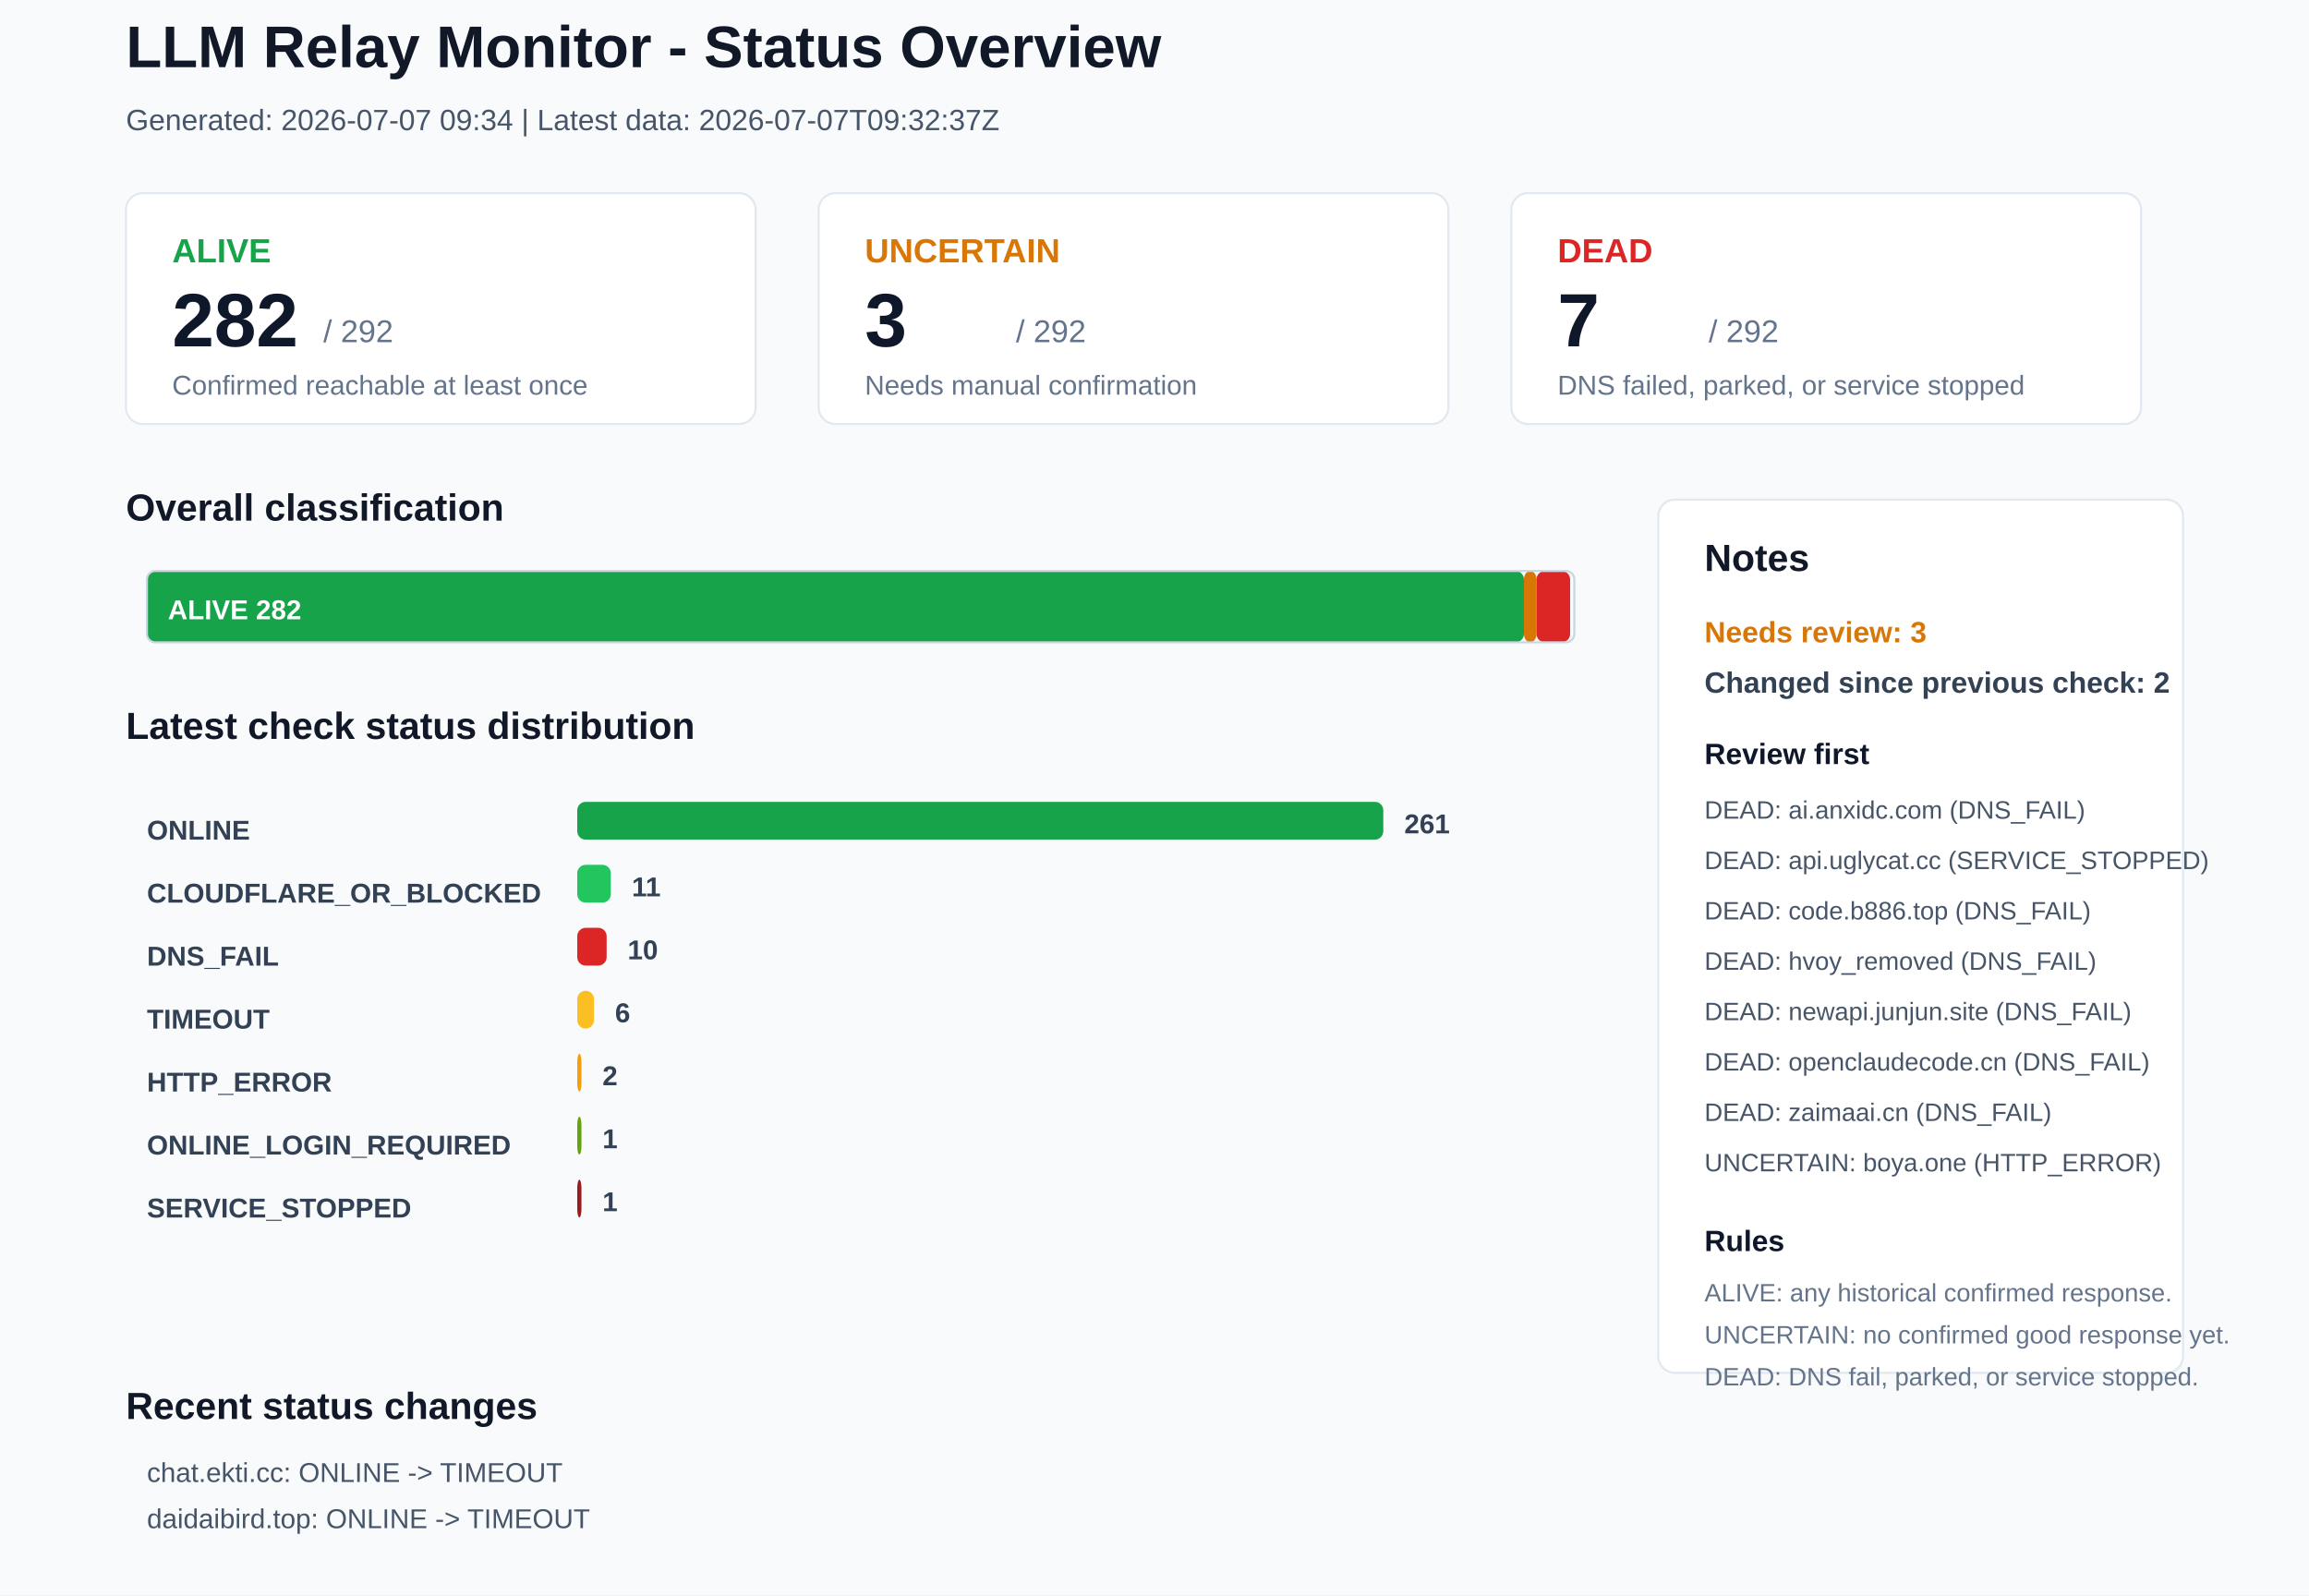
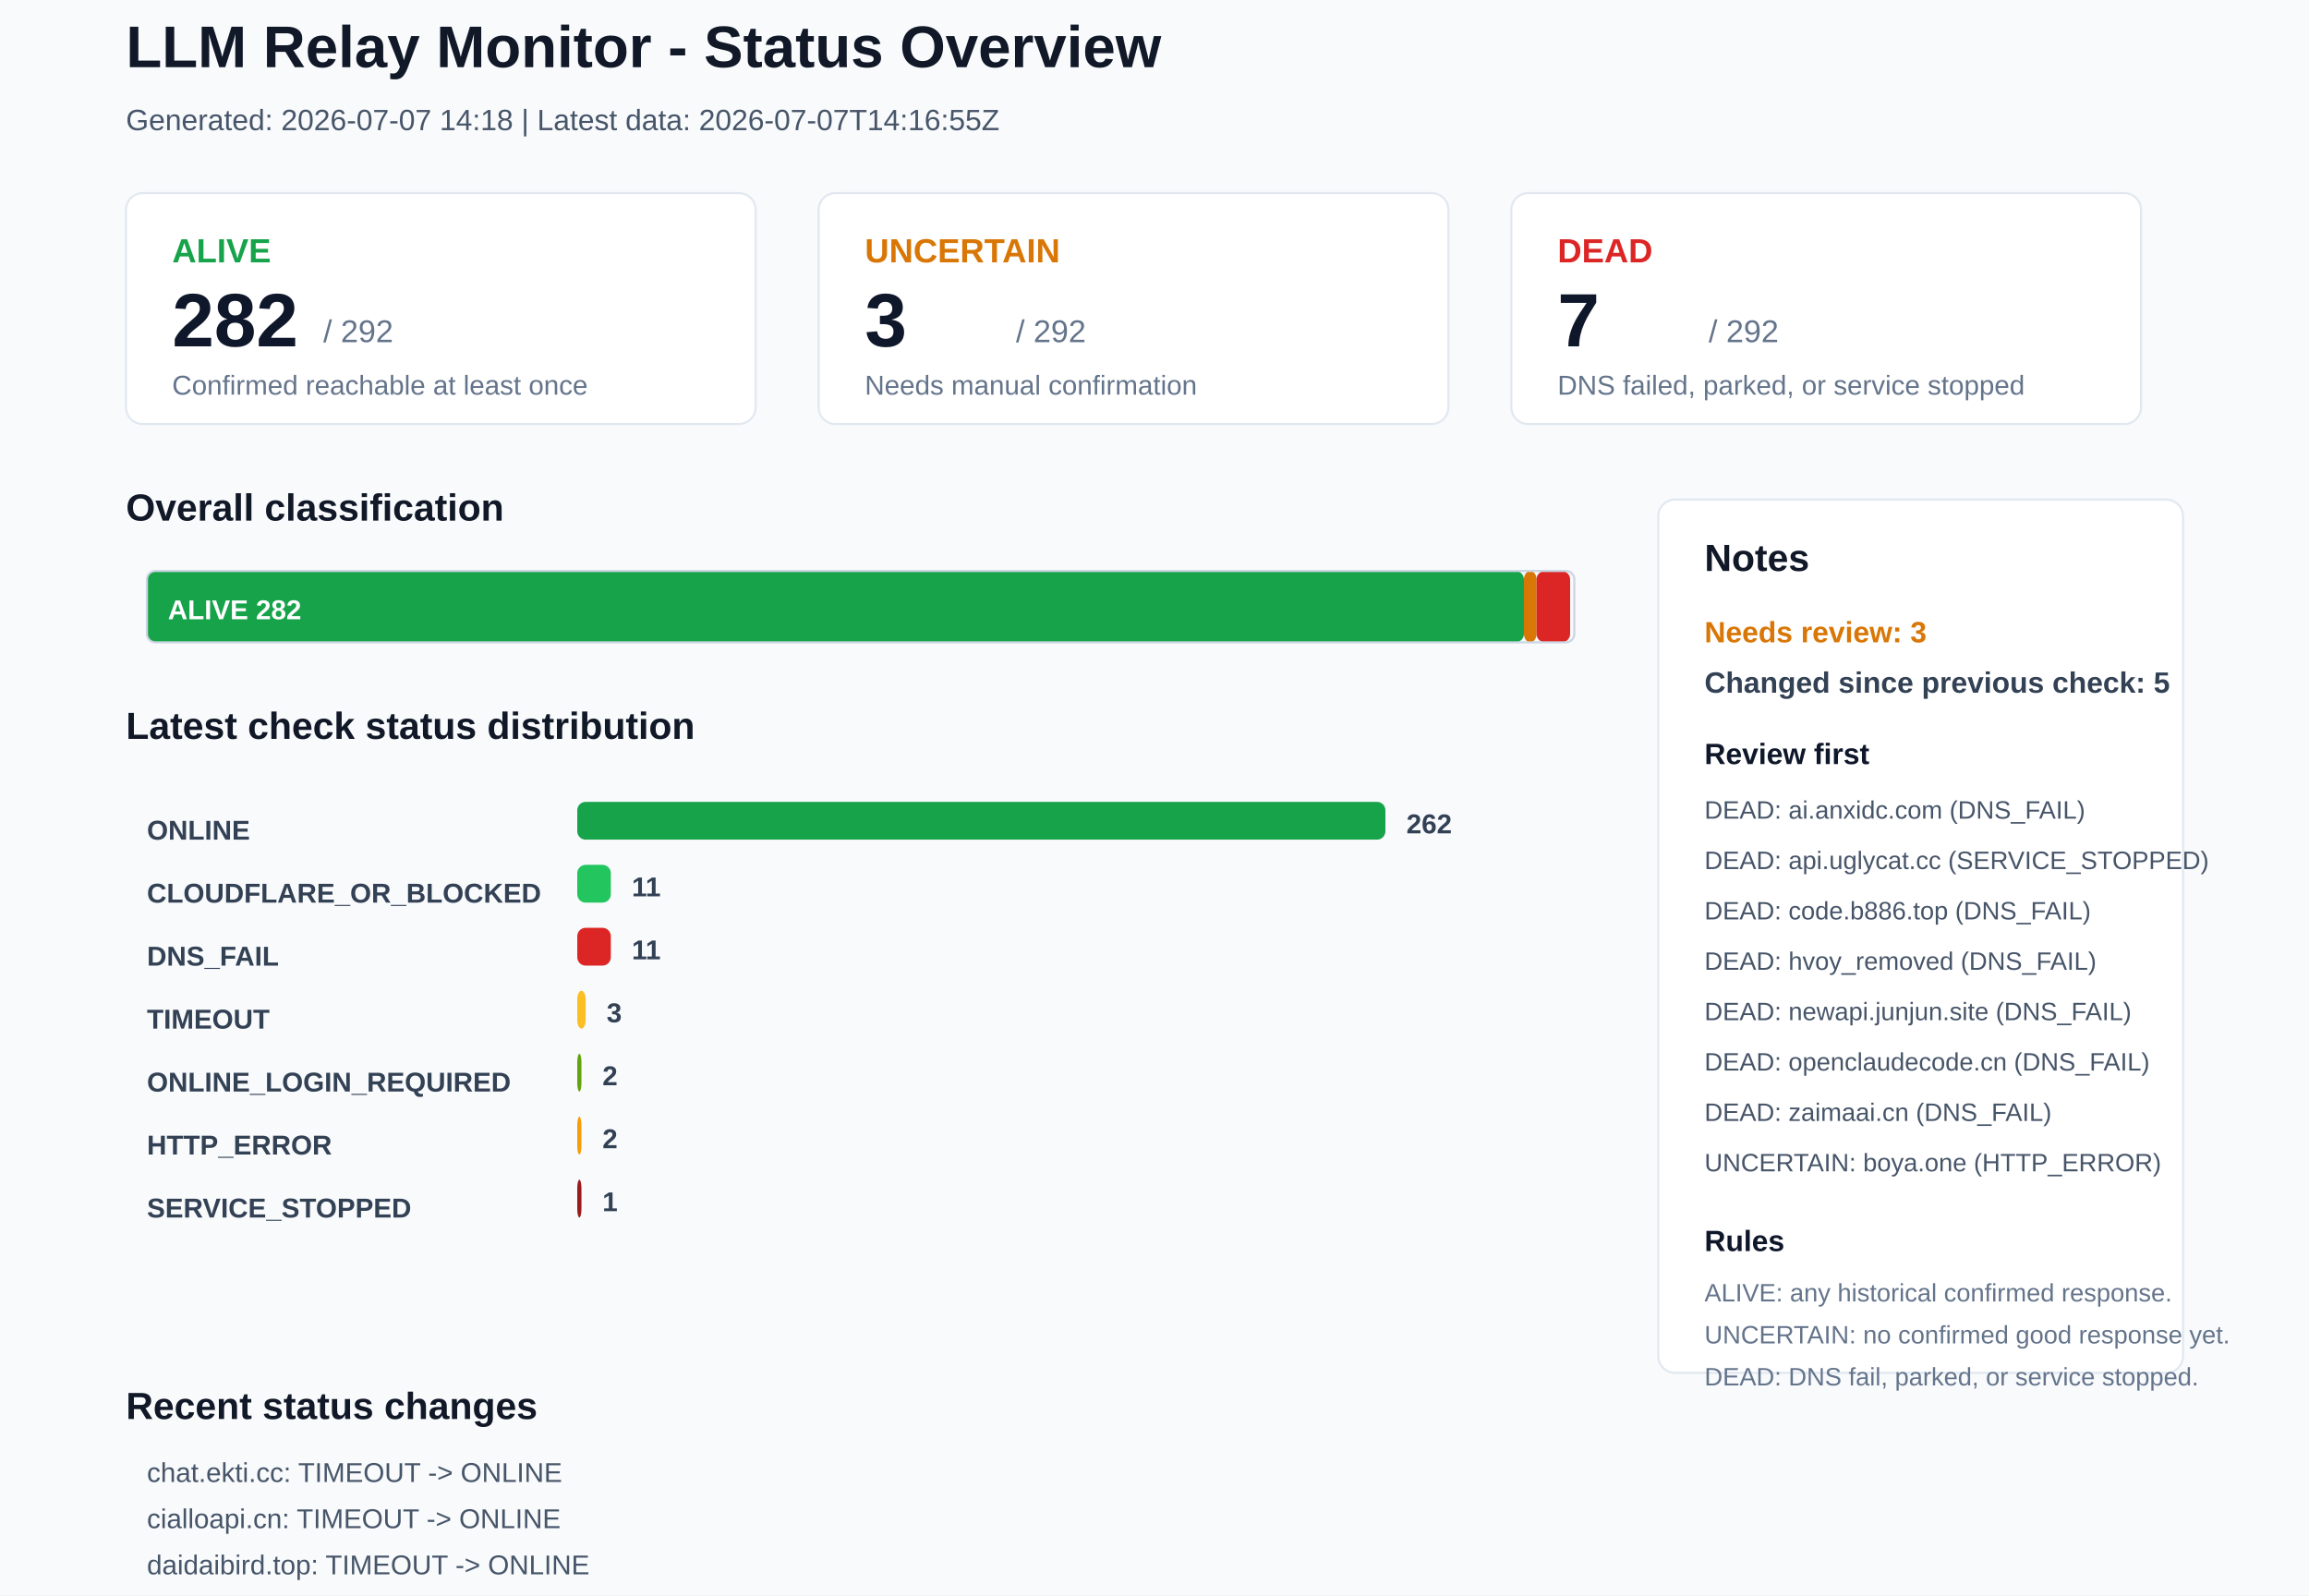
<svg xmlns="http://www.w3.org/2000/svg" width="1100" height="760" viewBox="0 0 1100 760">
  <rect x="0" y="0" width="1100" height="760" rx="0" fill="#F8FAFC" stroke="none" />
  <text x="60" y="32" font-family="Arial, sans-serif" font-size="28" font-weight="700" fill="#111827">LLM Relay Monitor - Status Overview</text>
-   <text x="60" y="62" font-family="Arial, sans-serif" font-size="14" font-weight="400" fill="#475569">Generated: 2026-07-07 09:34 | Latest data: 2026-07-07T09:32:37Z</text>
+   <text x="60" y="62" font-family="Arial, sans-serif" font-size="14" font-weight="400" fill="#475569">Generated: 2026-07-07 14:18 | Latest data: 2026-07-07T14:16:55Z</text>
  <rect x="60" y="92" width="300" height="110" rx="8" fill="#FFFFFF" stroke="#E2E8F0" />
  <text x="82" y="125" font-family="Arial, sans-serif" font-size="16" font-weight="700" fill="#16A34A">ALIVE</text>
  <text x="82" y="165" font-family="Arial, sans-serif" font-size="36" font-weight="700" fill="#0F172A">282</text>
  <text x="154" y="163" font-family="Arial, sans-serif" font-size="15" font-weight="400" fill="#64748B">/ 292</text>
  <text x="82" y="188" font-family="Arial, sans-serif" font-size="13" font-weight="400" fill="#64748B">Confirmed reachable at least once</text>
  <rect x="390" y="92" width="300" height="110" rx="8" fill="#FFFFFF" stroke="#E2E8F0" />
  <text x="412" y="125" font-family="Arial, sans-serif" font-size="16" font-weight="700" fill="#D97706">UNCERTAIN</text>
  <text x="412" y="165" font-family="Arial, sans-serif" font-size="36" font-weight="700" fill="#0F172A">3</text>
  <text x="484" y="163" font-family="Arial, sans-serif" font-size="15" font-weight="400" fill="#64748B">/ 292</text>
  <text x="412" y="188" font-family="Arial, sans-serif" font-size="13" font-weight="400" fill="#64748B">Needs manual confirmation</text>
  <rect x="720" y="92" width="300" height="110" rx="8" fill="#FFFFFF" stroke="#E2E8F0" />
  <text x="742" y="125" font-family="Arial, sans-serif" font-size="16" font-weight="700" fill="#DC2626">DEAD</text>
  <text x="742" y="165" font-family="Arial, sans-serif" font-size="36" font-weight="700" fill="#0F172A">7</text>
  <text x="814" y="163" font-family="Arial, sans-serif" font-size="15" font-weight="400" fill="#64748B">/ 292</text>
  <text x="742" y="188" font-family="Arial, sans-serif" font-size="13" font-weight="400" fill="#64748B">DNS failed, parked, or service stopped</text>
  <text x="60" y="248" font-family="Arial, sans-serif" font-size="18" font-weight="700" fill="#111827">Overall classification</text>
  <rect x="70" y="272" width="656" height="34" rx="4" fill="#16A34A" stroke="none" />
  <text x="80" y="295" font-family="Arial, sans-serif" font-size="13" font-weight="700" fill="#FFFFFF">ALIVE 282</text>
  <rect x="726" y="272" width="6" height="34" rx="4" fill="#D97706" stroke="none" />
  <rect x="732" y="272" width="16" height="34" rx="4" fill="#DC2626" stroke="none" />
  <rect x="70" y="272" width="680" height="34" rx="4" fill="none" stroke="#CBD5E1" />
  <text x="60" y="352" font-family="Arial, sans-serif" font-size="18" font-weight="700" fill="#111827">Latest check status distribution</text>
  <text x="70" y="400" font-family="Arial, sans-serif" font-size="13" font-weight="700" fill="#334155">ONLINE</text>
-   <rect x="275" y="382" width="384" height="18" rx="4" fill="#16A34A" stroke="none" />
-   <text x="669" y="397" font-family="Arial, sans-serif" font-size="13" font-weight="700" fill="#334155">261</text>
+   <rect x="275" y="382" width="385" height="18" rx="4" fill="#16A34A" stroke="none" />
+   <text x="670" y="397" font-family="Arial, sans-serif" font-size="13" font-weight="700" fill="#334155">262</text>
  <text x="70" y="430" font-family="Arial, sans-serif" font-size="13" font-weight="700" fill="#334155">CLOUDFLARE_OR_BLOCKED</text>
  <rect x="275" y="412" width="16" height="18" rx="4" fill="#22C55E" stroke="none" />
  <text x="301" y="427" font-family="Arial, sans-serif" font-size="13" font-weight="700" fill="#334155">11</text>
  <text x="70" y="460" font-family="Arial, sans-serif" font-size="13" font-weight="700" fill="#334155">DNS_FAIL</text>
-   <rect x="275" y="442" width="14" height="18" rx="4" fill="#DC2626" stroke="none" />
-   <text x="299" y="457" font-family="Arial, sans-serif" font-size="13" font-weight="700" fill="#334155">10</text>
+   <rect x="275" y="442" width="16" height="18" rx="4" fill="#DC2626" stroke="none" />
+   <text x="301" y="457" font-family="Arial, sans-serif" font-size="13" font-weight="700" fill="#334155">11</text>
  <text x="70" y="490" font-family="Arial, sans-serif" font-size="13" font-weight="700" fill="#334155">TIMEOUT</text>
-   <rect x="275" y="472" width="8" height="18" rx="4" fill="#FBBF24" stroke="none" />
-   <text x="293" y="487" font-family="Arial, sans-serif" font-size="13" font-weight="700" fill="#334155">6</text>
-   <text x="70" y="520" font-family="Arial, sans-serif" font-size="13" font-weight="700" fill="#334155">HTTP_ERROR</text>
-   <rect x="275" y="502" width="2" height="18" rx="4" fill="#F59E0B" stroke="none" />
+   <rect x="275" y="472" width="4" height="18" rx="4" fill="#FBBF24" stroke="none" />
+   <text x="289" y="487" font-family="Arial, sans-serif" font-size="13" font-weight="700" fill="#334155">3</text>
+   <text x="70" y="520" font-family="Arial, sans-serif" font-size="13" font-weight="700" fill="#334155">ONLINE_LOGIN_REQUIRED</text>
+   <rect x="275" y="502" width="2" height="18" rx="4" fill="#65A30D" stroke="none" />
  <text x="287" y="517" font-family="Arial, sans-serif" font-size="13" font-weight="700" fill="#334155">2</text>
-   <text x="70" y="550" font-family="Arial, sans-serif" font-size="13" font-weight="700" fill="#334155">ONLINE_LOGIN_REQUIRED</text>
-   <rect x="275" y="532" width="2" height="18" rx="4" fill="#65A30D" stroke="none" />
-   <text x="287" y="547" font-family="Arial, sans-serif" font-size="13" font-weight="700" fill="#334155">1</text>
+   <text x="70" y="550" font-family="Arial, sans-serif" font-size="13" font-weight="700" fill="#334155">HTTP_ERROR</text>
+   <rect x="275" y="532" width="2" height="18" rx="4" fill="#F59E0B" stroke="none" />
+   <text x="287" y="547" font-family="Arial, sans-serif" font-size="13" font-weight="700" fill="#334155">2</text>
  <text x="70" y="580" font-family="Arial, sans-serif" font-size="13" font-weight="700" fill="#334155">SERVICE_STOPPED</text>
  <rect x="275" y="562" width="2" height="18" rx="4" fill="#991B1B" stroke="none" />
  <text x="287" y="577" font-family="Arial, sans-serif" font-size="13" font-weight="700" fill="#334155">1</text>
  <rect x="790" y="238" width="250" height="416" rx="8" fill="#FFFFFF" stroke="#E2E8F0" />
  <text x="812" y="272" font-family="Arial, sans-serif" font-size="18" font-weight="700" fill="#111827">Notes</text>
  <text x="812" y="306" font-family="Arial, sans-serif" font-size="14" font-weight="700" fill="#D97706">Needs review: 3</text>
-   <text x="812" y="330" font-family="Arial, sans-serif" font-size="14" font-weight="700" fill="#334155">Changed since previous check: 2</text>
+   <text x="812" y="330" font-family="Arial, sans-serif" font-size="14" font-weight="700" fill="#334155">Changed since previous check: 5</text>
  <text x="812" y="364" font-family="Arial, sans-serif" font-size="14" font-weight="700" fill="#0F172A">Review first</text>
  <text x="812" y="390" font-family="Arial, sans-serif" font-size="12" font-weight="400" fill="#475569">DEAD: ai.anxidc.com (DNS_FAIL)</text>
  <text x="812" y="414" font-family="Arial, sans-serif" font-size="12" font-weight="400" fill="#475569">DEAD: api.uglycat.cc (SERVICE_STOPPED)</text>
  <text x="812" y="438" font-family="Arial, sans-serif" font-size="12" font-weight="400" fill="#475569">DEAD: code.b886.top (DNS_FAIL)</text>
  <text x="812" y="462" font-family="Arial, sans-serif" font-size="12" font-weight="400" fill="#475569">DEAD: hvoy_removed (DNS_FAIL)</text>
  <text x="812" y="486" font-family="Arial, sans-serif" font-size="12" font-weight="400" fill="#475569">DEAD: newapi.junjun.site (DNS_FAIL)</text>
  <text x="812" y="510" font-family="Arial, sans-serif" font-size="12" font-weight="400" fill="#475569">DEAD: openclaudecode.cn (DNS_FAIL)</text>
  <text x="812" y="534" font-family="Arial, sans-serif" font-size="12" font-weight="400" fill="#475569">DEAD: zaimaai.cn (DNS_FAIL)</text>
  <text x="812" y="558" font-family="Arial, sans-serif" font-size="12" font-weight="400" fill="#475569">UNCERTAIN: boya.one (HTTP_ERROR)</text>
  <text x="812" y="596" font-family="Arial, sans-serif" font-size="14" font-weight="700" fill="#0F172A">Rules</text>
  <text x="812" y="620" font-family="Arial, sans-serif" font-size="12" font-weight="400" fill="#64748B">ALIVE: any historical confirmed response.</text>
  <text x="812" y="640" font-family="Arial, sans-serif" font-size="12" font-weight="400" fill="#64748B">UNCERTAIN: no confirmed good response yet.</text>
  <text x="812" y="660" font-family="Arial, sans-serif" font-size="12" font-weight="400" fill="#64748B">DEAD: DNS fail, parked, or service stopped.</text>
  <text x="60" y="676" font-family="Arial, sans-serif" font-size="18" font-weight="700" fill="#111827">Recent status changes</text>
-   <text x="70" y="706" font-family="Arial, sans-serif" font-size="13" font-weight="400" fill="#475569">chat.ekti.cc: ONLINE -&gt; TIMEOUT</text>
-   <text x="70" y="728" font-family="Arial, sans-serif" font-size="13" font-weight="400" fill="#475569">daidaibird.top: ONLINE -&gt; TIMEOUT</text>
+   <text x="70" y="706" font-family="Arial, sans-serif" font-size="13" font-weight="400" fill="#475569">chat.ekti.cc: TIMEOUT -&gt; ONLINE</text>
+   <text x="70" y="728" font-family="Arial, sans-serif" font-size="13" font-weight="400" fill="#475569">cialloapi.cn: TIMEOUT -&gt; ONLINE</text>
+   <text x="70" y="750" font-family="Arial, sans-serif" font-size="13" font-weight="400" fill="#475569">daidaibird.top: TIMEOUT -&gt; ONLINE</text>
+   <text x="70" y="772" font-family="Arial, sans-serif" font-size="13" font-weight="400" fill="#475569">linkapi.ai: ONLINE -&gt; ONLINE_LOGIN_REQUIRED</text>
+   <text x="70" y="794" font-family="Arial, sans-serif" font-size="13" font-weight="400" fill="#475569">ai.xem8k5.top: ONLINE -&gt; DNS_FAIL</text>
</svg>
